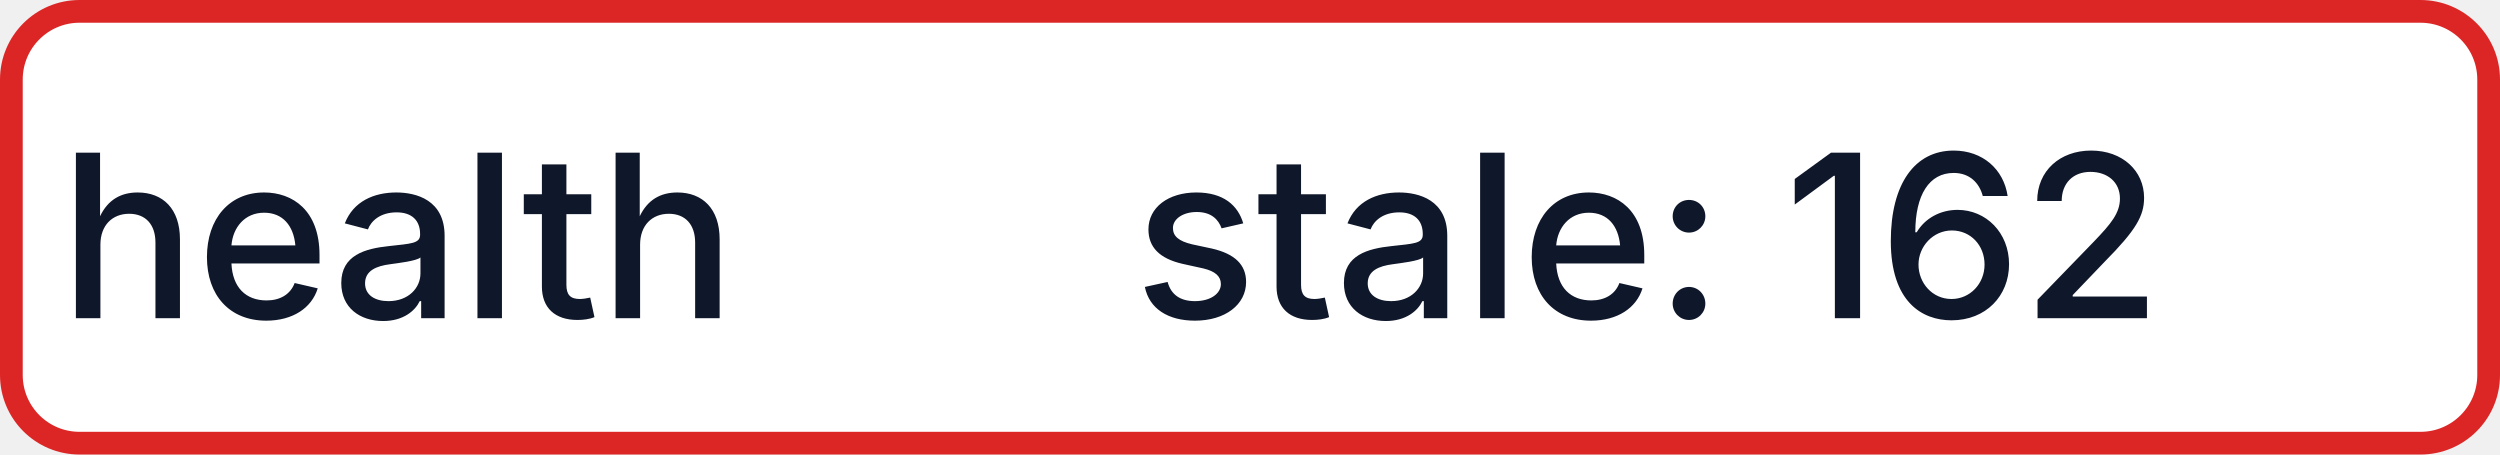
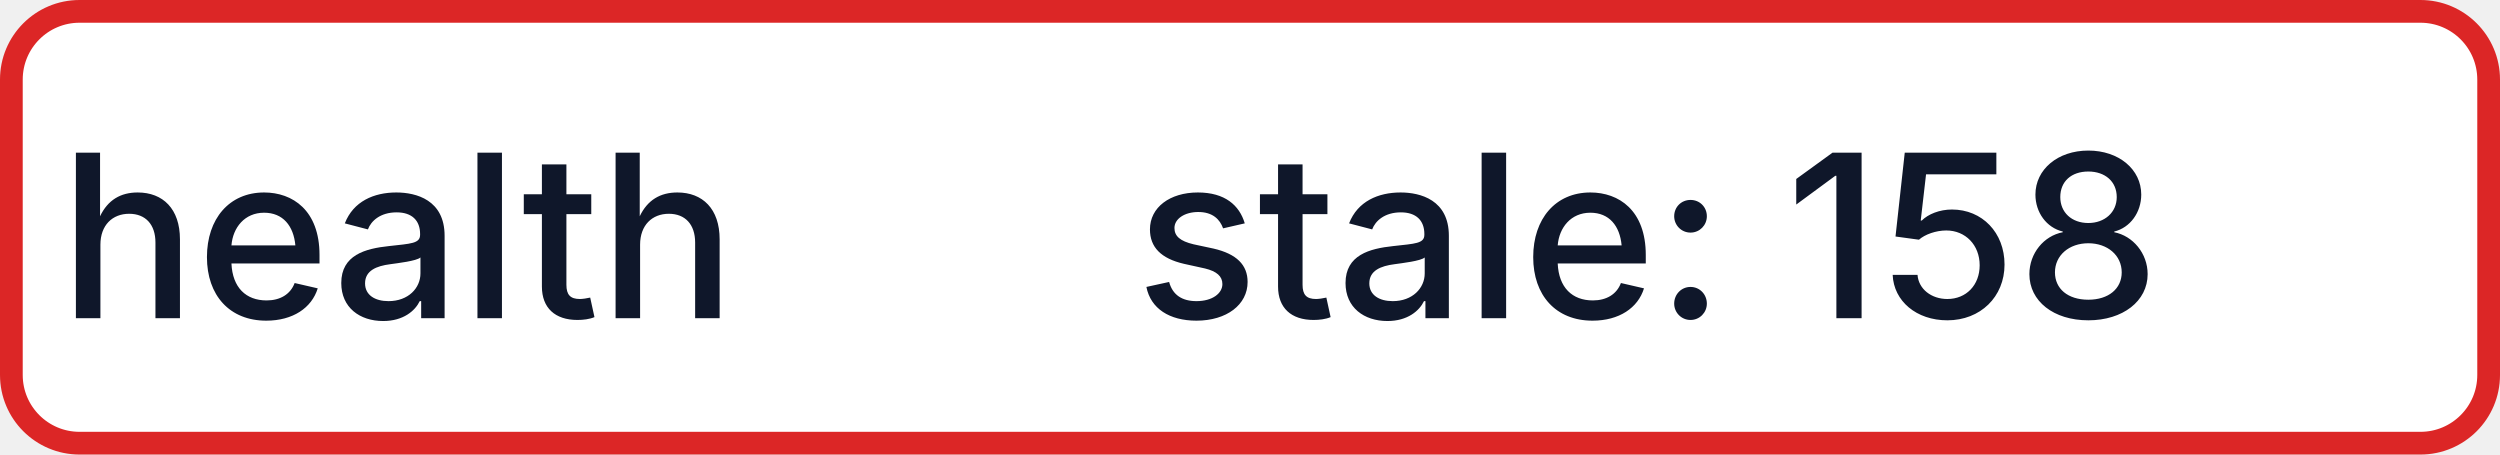
- <svg xmlns="http://www.w3.org/2000/svg" width="110" height="20" role="img" aria-label="health: stale: 162">
+ <svg xmlns="http://www.w3.org/2000/svg" width="110" height="20" role="img" aria-label="health: stale: 158">
  <rect x="0.5" y="0.5" width="109" height="19" rx="3" fill="#FFFFFF" stroke="#DC2626" stroke-width="1" />
  <g fill="#0F172A" text-anchor="middle" font-family="-apple-system,BlinkMacSystemFont,Segoe UI,sans-serif" font-size="10" font-weight="500">
    <text x="17.5" y="14">health</text>
-     <text x="72.5" y="14" textLength="68" lengthAdjust="spacingAndGlyphs">stale: 162</text>
+     <text x="72.5" y="14" textLength="68" lengthAdjust="spacingAndGlyphs">stale: 158</text>
  </g>
</svg>
